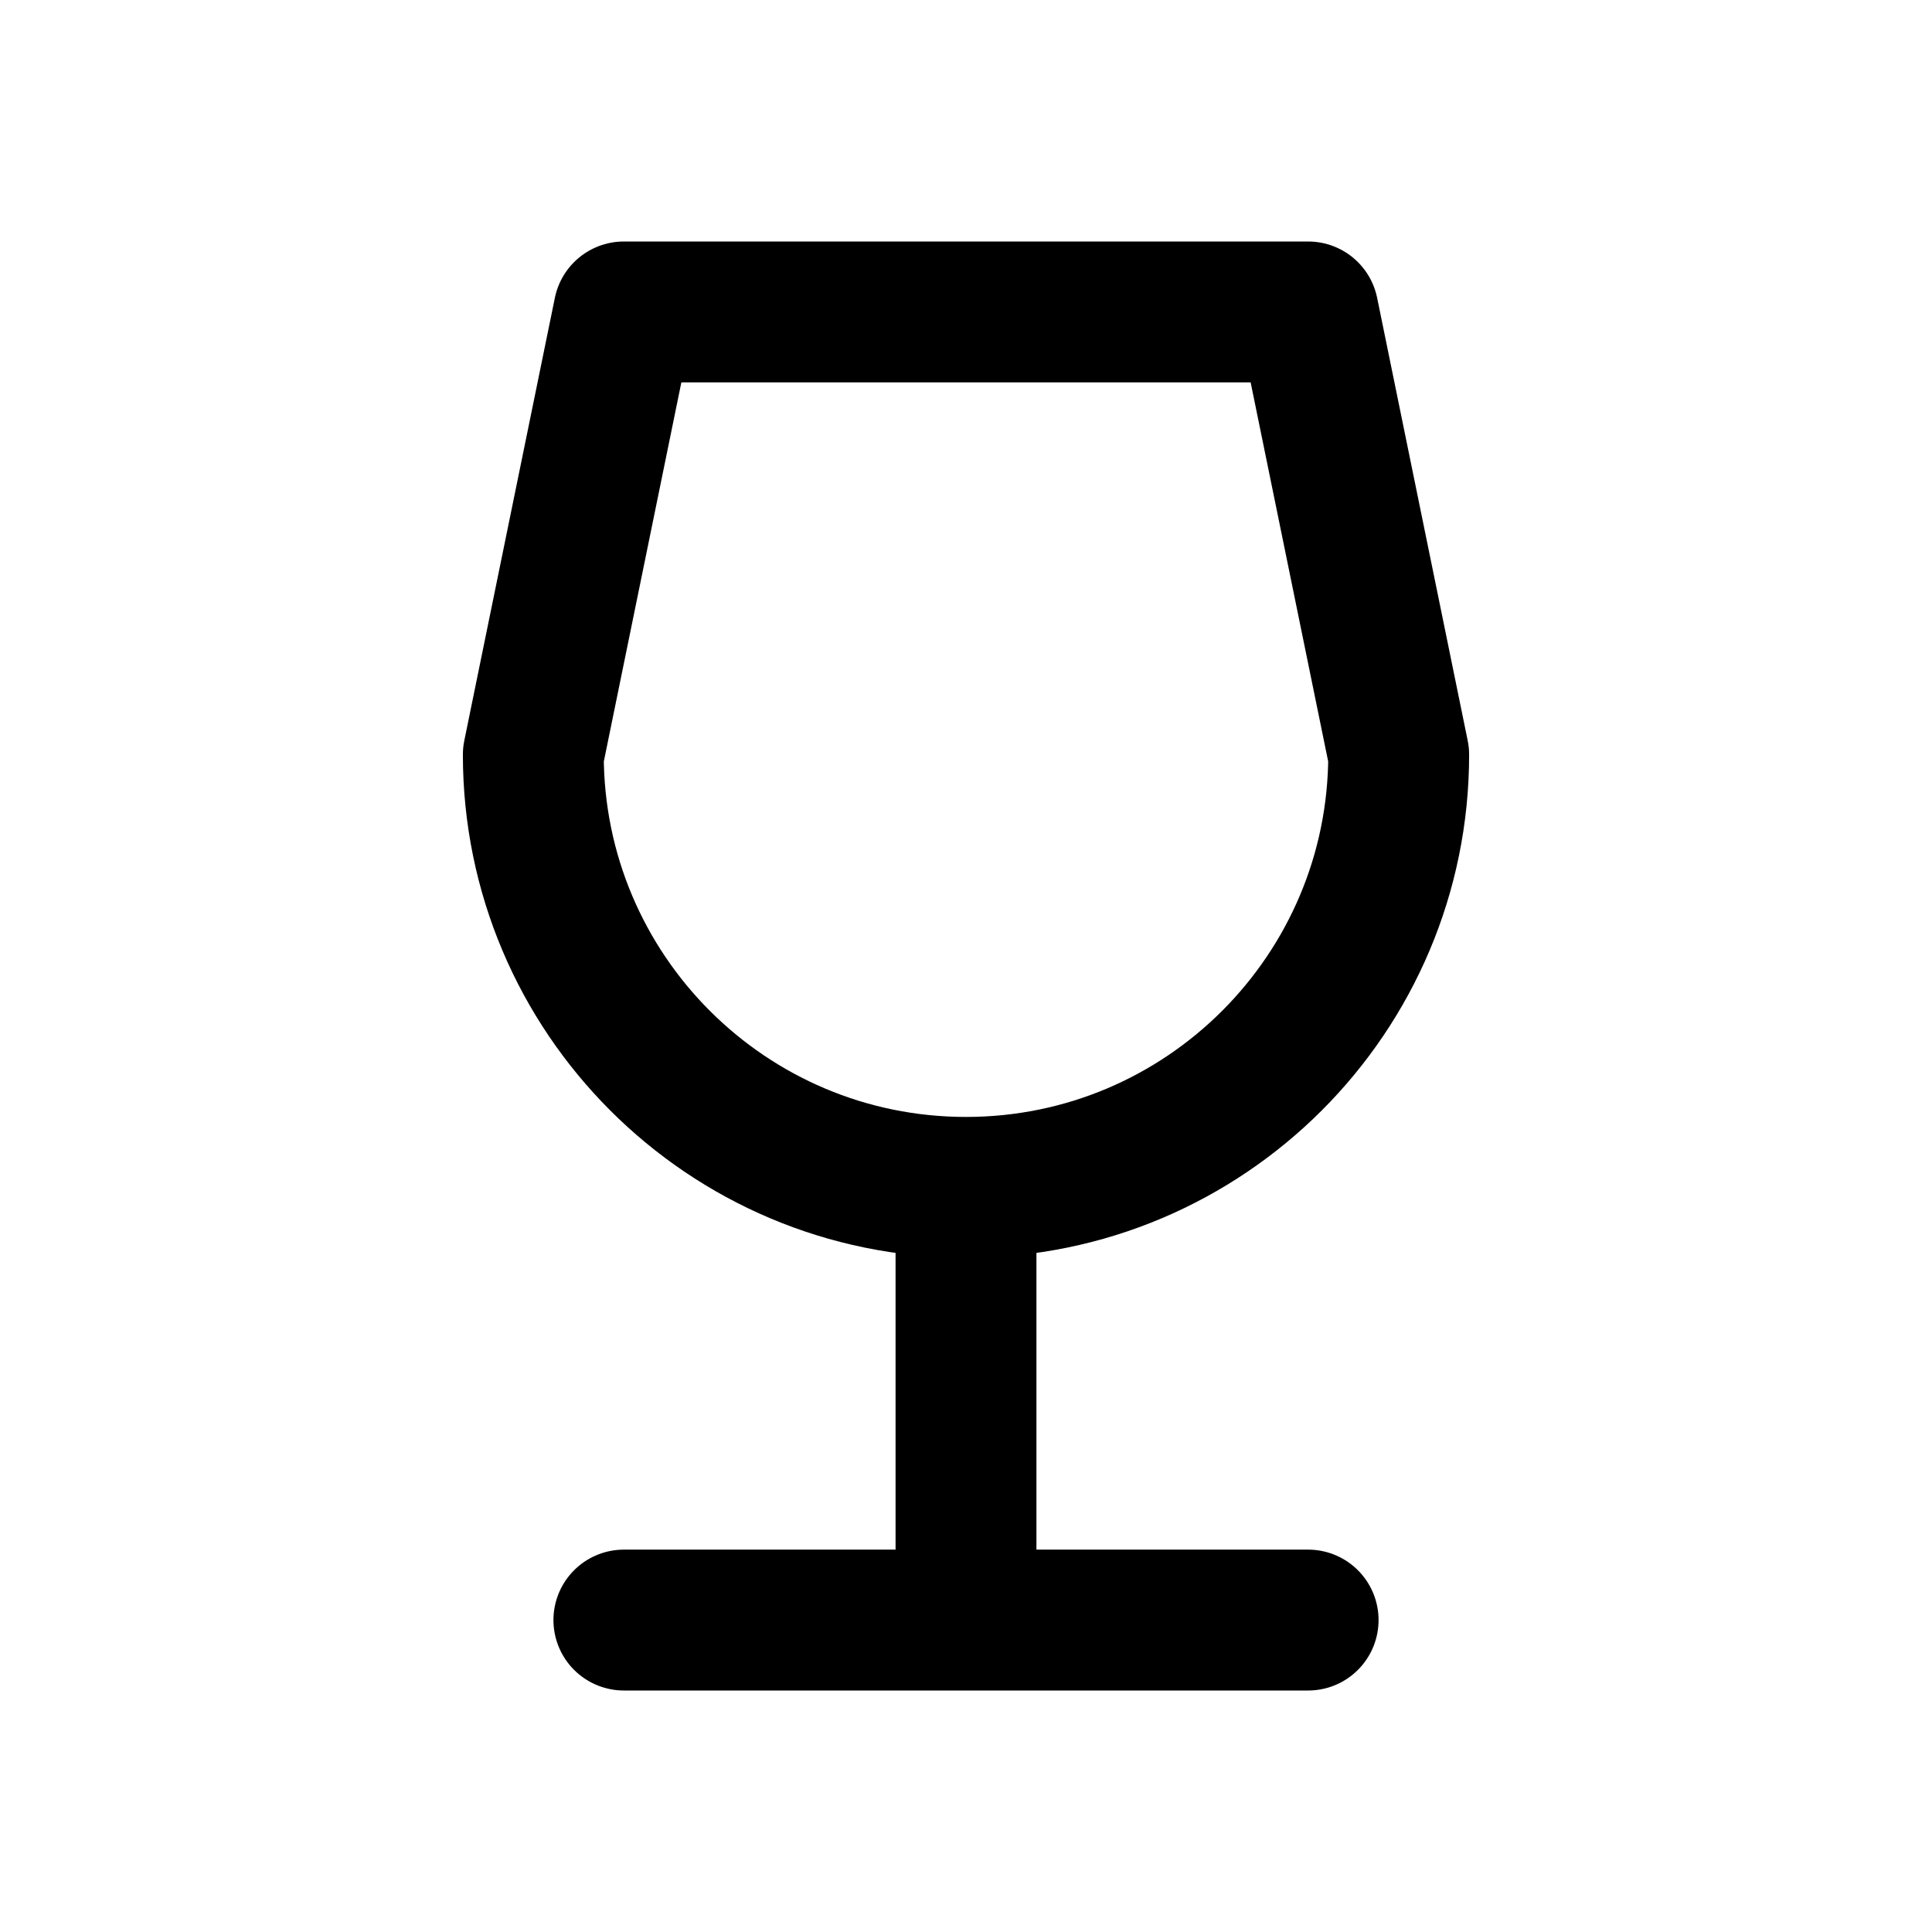
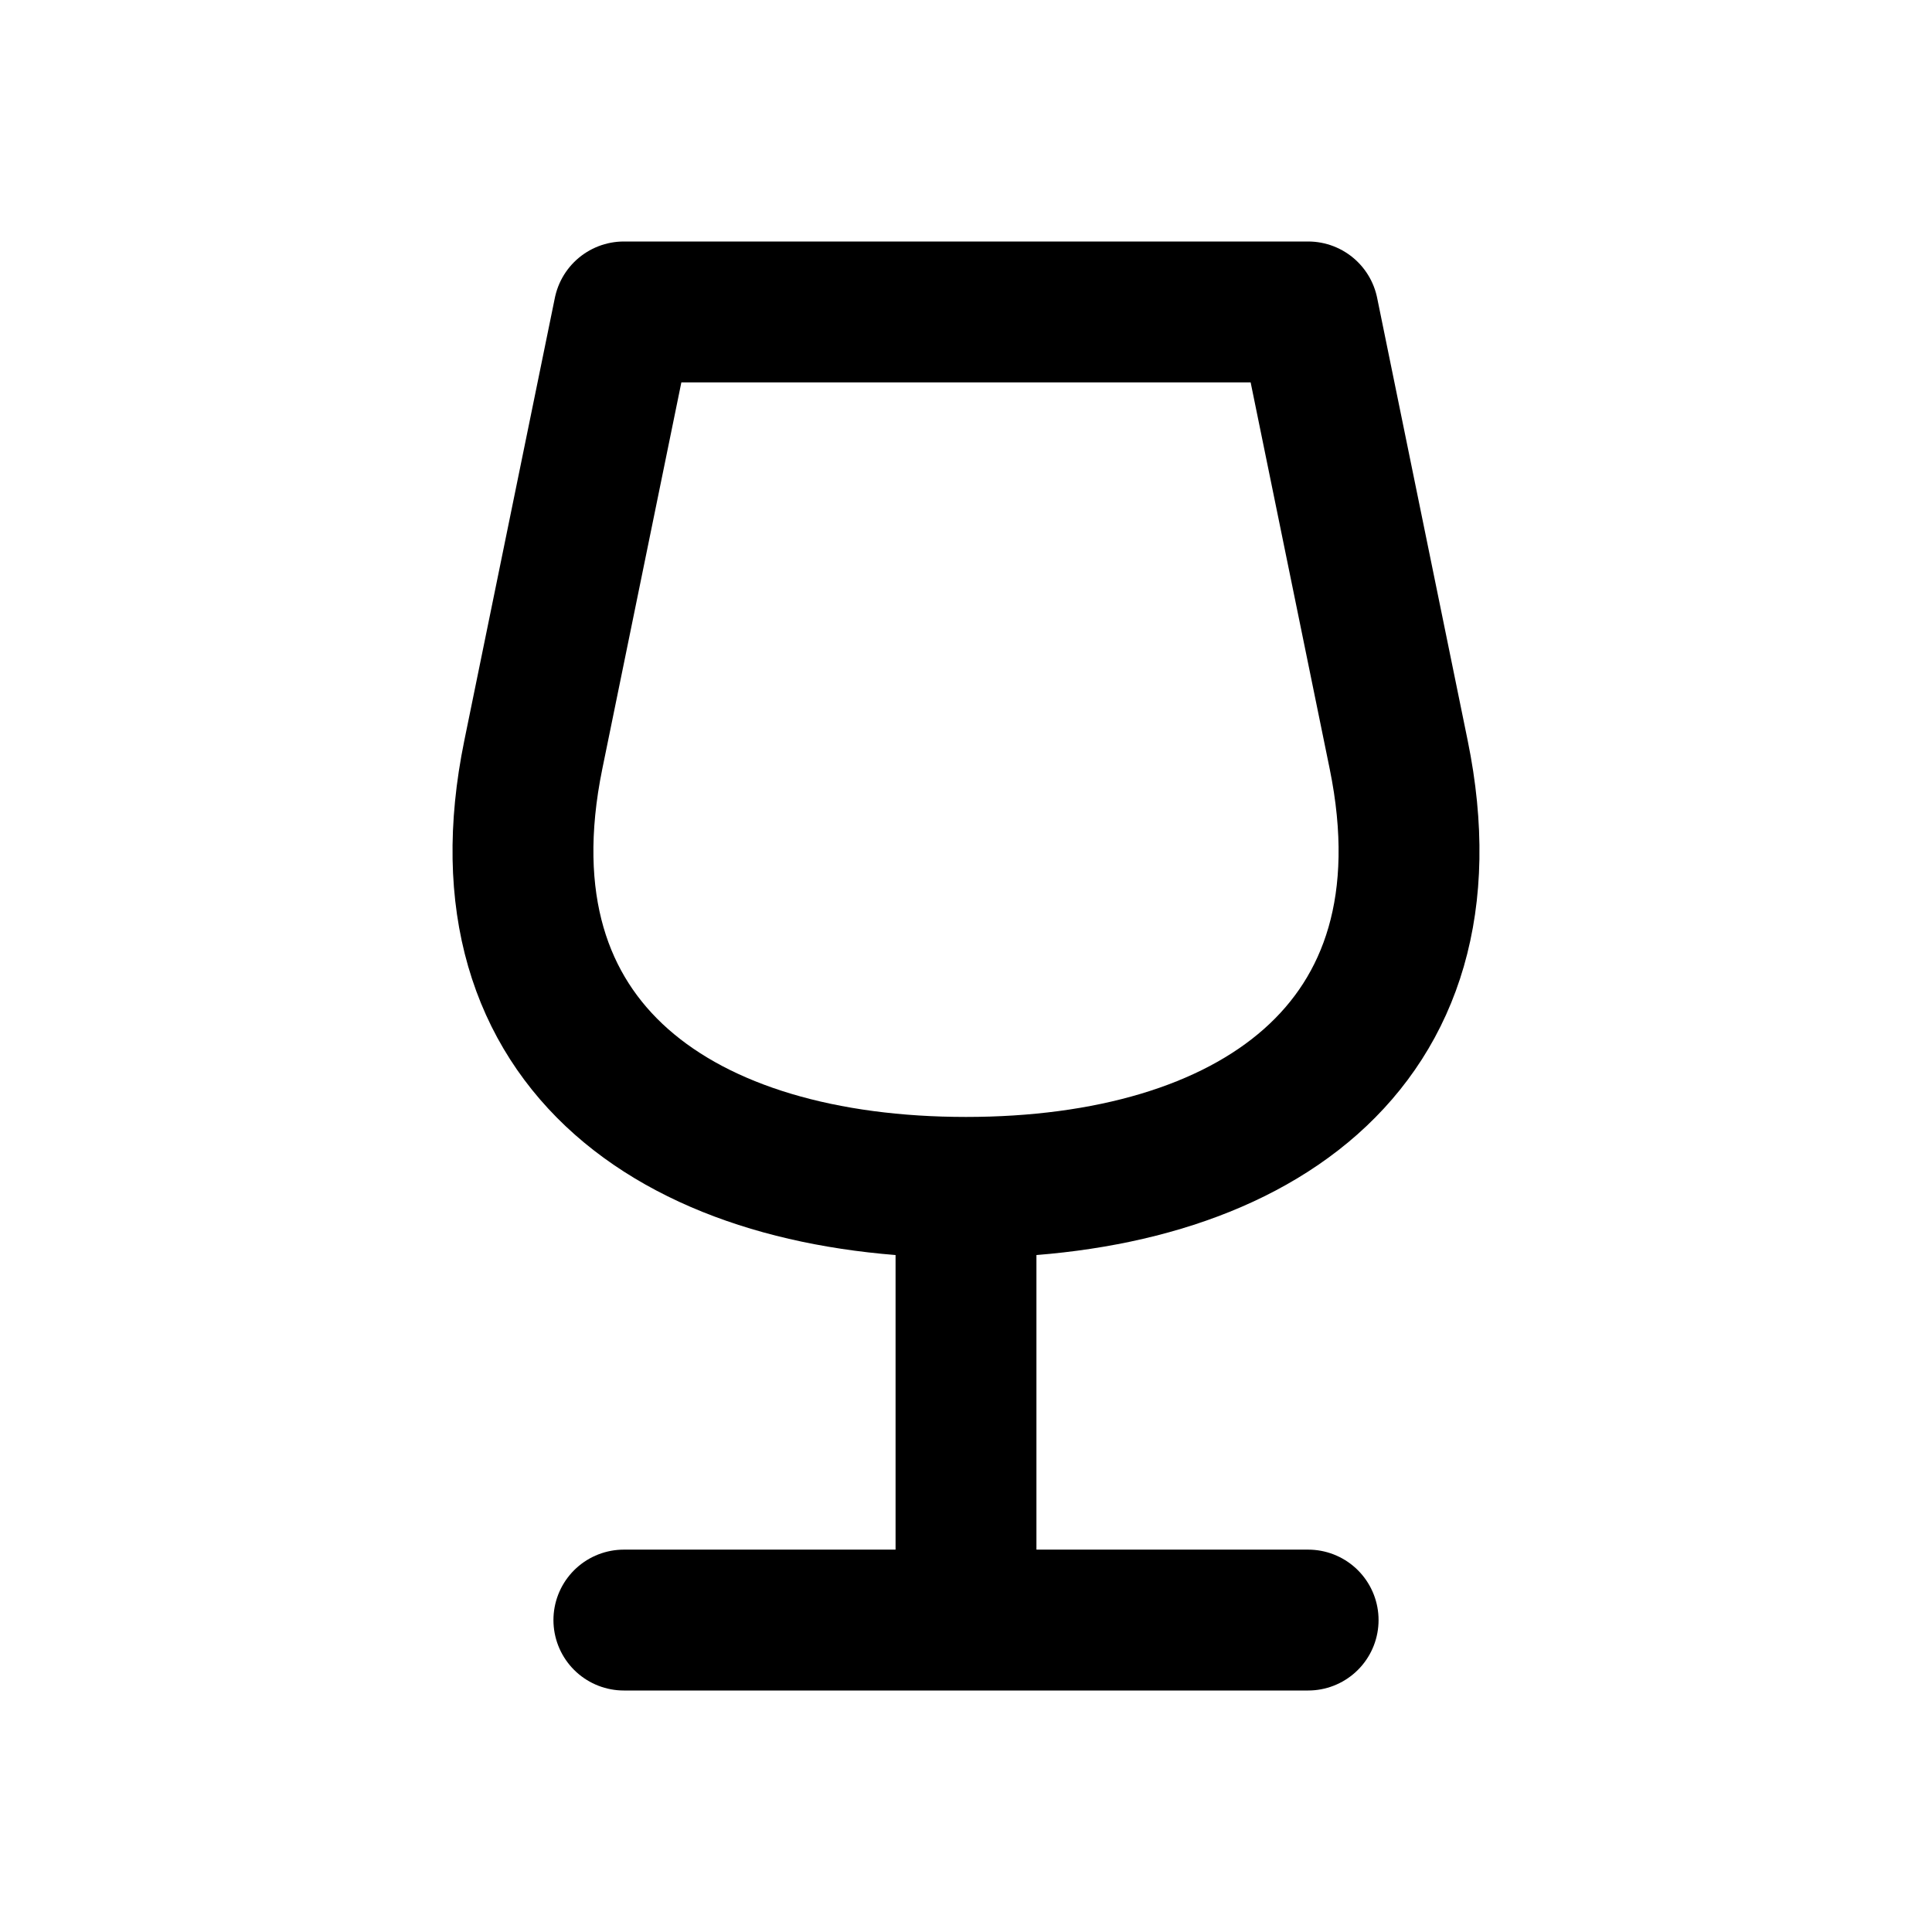
<svg xmlns="http://www.w3.org/2000/svg" width="24" height="24" viewBox="0 0 24 24" fill="none" stroke="currentColor" stroke-width="1.75" stroke-linecap="round" stroke-linejoin="round" aria-hidden="true" focusable="false">
-   <path d="M7.75 3.875H16.25L17.375 9.375A5.375 5.375 0 0 1 6.625 9.375L7.75 3.875ZM12 14.75V20.125M7.75 20.125H16.25" />
+   <path d="M7.75 3.875H16.25L17.375 9.375C18.125 13.042 15.5 14.75 12 14.75C8.5 14.75 5.875 13.042 6.625 9.375L7.75 3.875ZM12 14.75V20.125M7.75 20.125H16.25" />
</svg>
